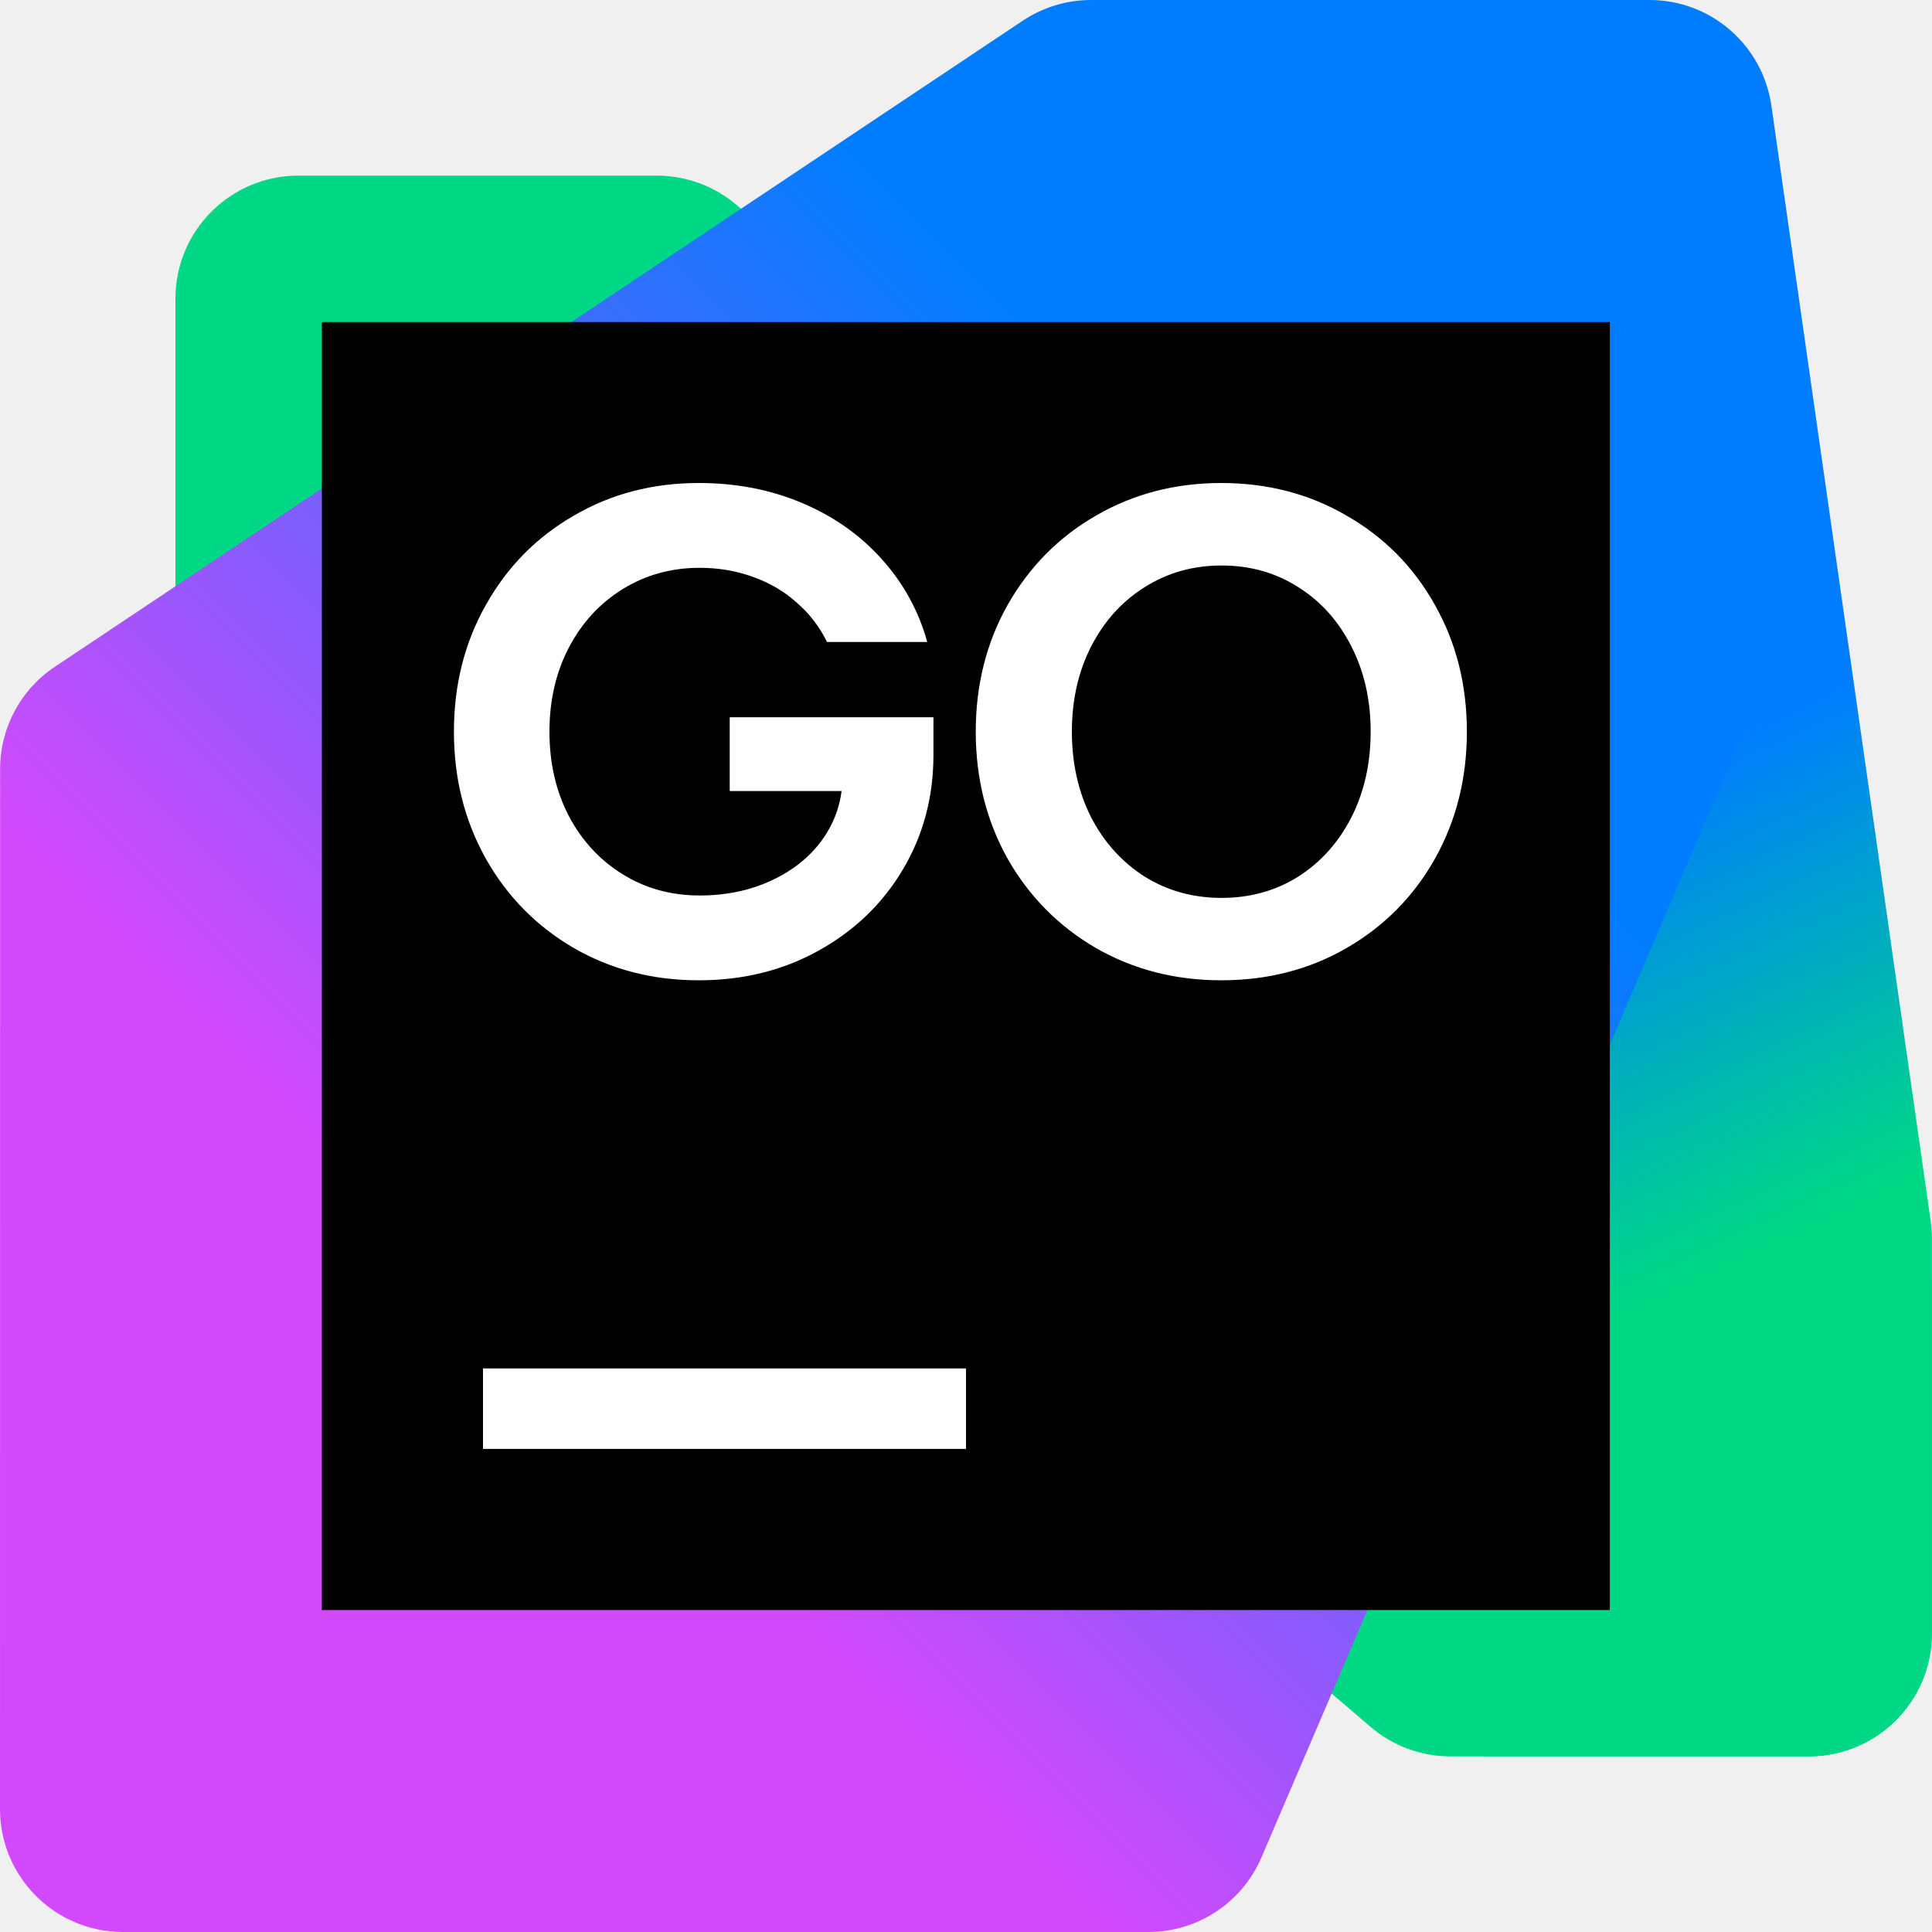
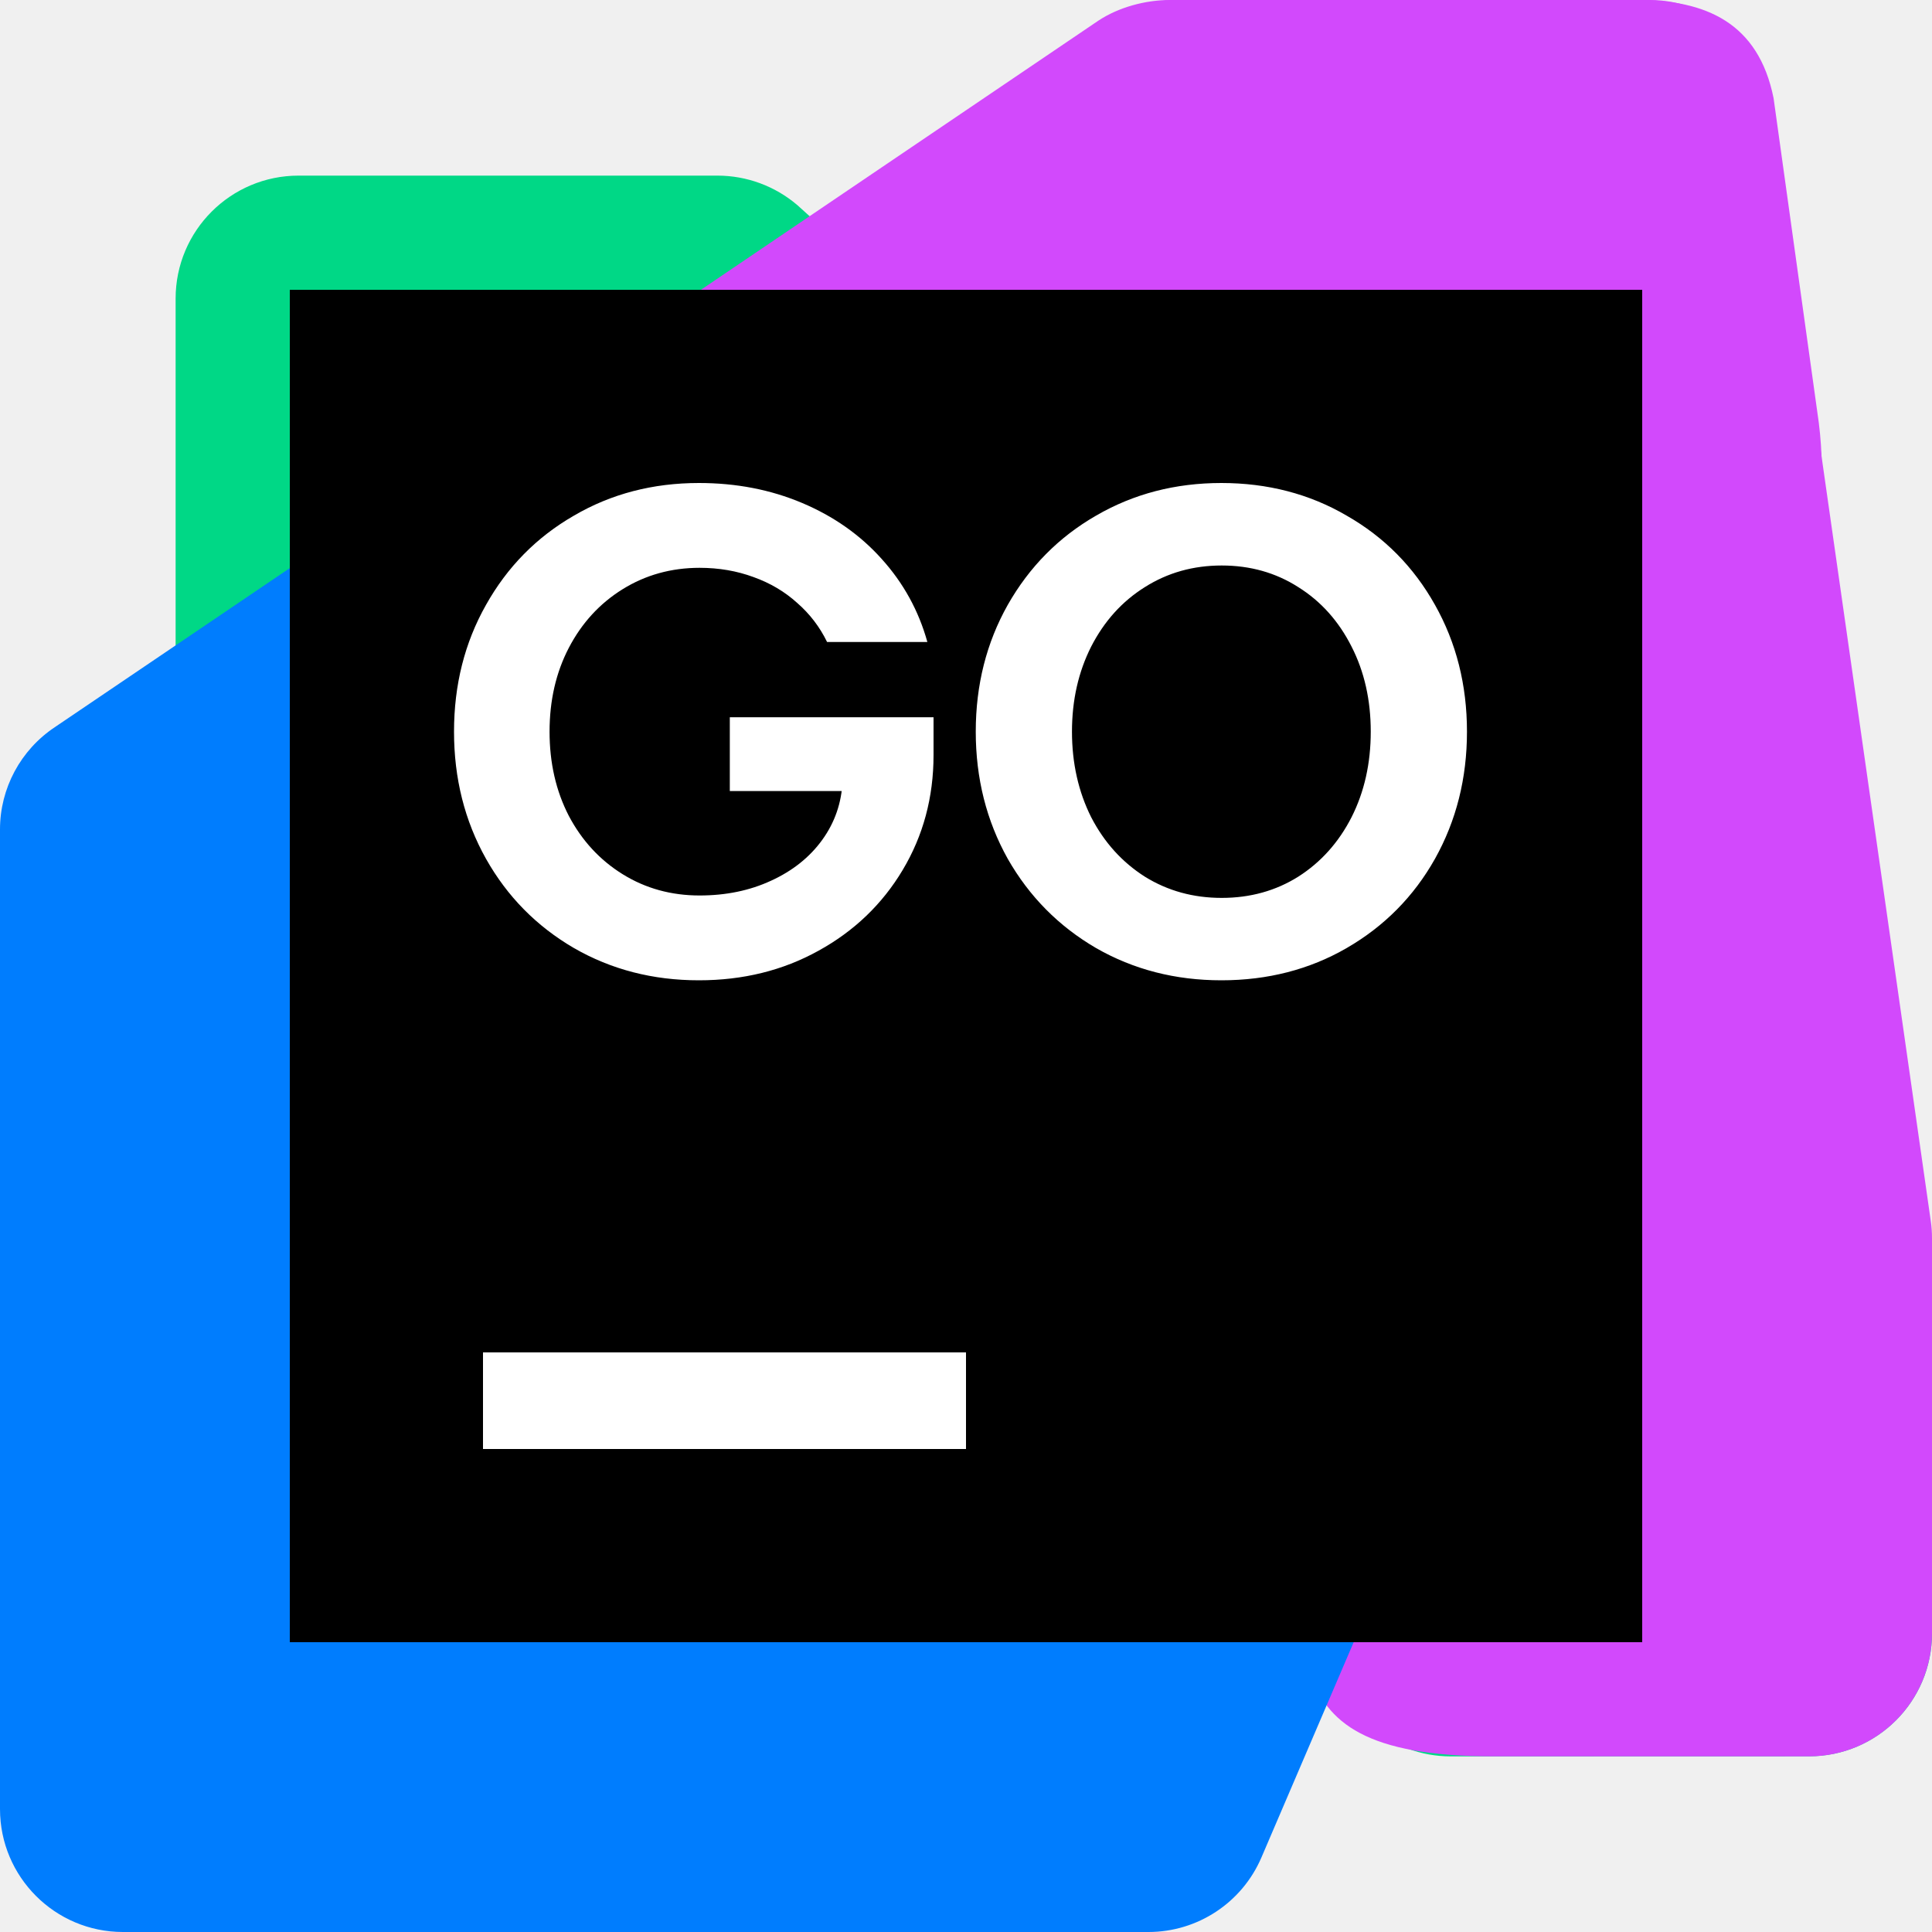
<svg xmlns="http://www.w3.org/2000/svg" width="20" height="20" viewBox="0 0 20 20" fill="none">
-   <g clip-path="url(#clip0_3917_59484)">
-     <path d="M15.015 18.182L18.726 18.181C19.429 18.181 19.998 17.612 19.998 16.909V13.313C19.998 12.941 19.836 12.588 19.554 12.347L7.629 2.125C7.398 1.927 7.104 1.818 6.8 1.818H3.089C2.386 1.818 1.816 2.388 1.816 3.091V6.687C1.816 7.059 1.979 7.412 2.261 7.654L14.186 17.875C14.417 18.073 14.711 18.182 15.015 18.182L15.015 18.182Z" fill="#00D886" />
-     <path d="M15.461 18.182H18.726C19.429 18.182 19.999 17.612 19.999 16.909V12.818C19.999 12.758 19.994 12.697 19.986 12.638L18.337 1.093C18.247 0.466 17.71 0 17.077 0H12.179C11.476 0 10.906 0.57 10.906 1.273L10.908 7.066C10.908 7.203 10.93 7.339 10.973 7.469L14.254 17.312C14.427 17.831 14.914 18.182 15.461 18.182H15.461Z" fill="url(#paint0_linear_3917_59484)" />
-     <path d="M1.273 20H11.888C12.397 20 12.857 19.697 13.058 19.229L18.079 7.513C18.147 7.355 18.182 7.184 18.182 7.011V1.273C18.182 0.57 17.612 0 16.909 0H11.295C11.043 0 10.797 0.075 10.588 0.214L0.567 6.903C0.213 7.139 0.001 7.536 0.001 7.961L0 18.727C0 19.43 0.57 20 1.273 20Z" fill="url(#paint1_linear_3917_59484)" />
-     <path d="M16.665 3.334H3.332V16.667H16.665V3.334Z" fill="black" />
-     <path d="M7.234 10.148C6.758 10.148 6.327 10.037 5.94 9.814C5.554 9.589 5.25 9.281 5.03 8.89C4.809 8.496 4.699 8.058 4.699 7.574C4.699 7.09 4.809 6.653 5.03 6.262C5.25 5.869 5.554 5.56 5.94 5.338C6.326 5.112 6.758 5 7.234 5C7.621 5 7.976 5.069 8.301 5.206C8.628 5.344 8.903 5.537 9.126 5.786C9.351 6.035 9.509 6.322 9.599 6.646H8.561C8.485 6.49 8.382 6.355 8.251 6.241C8.123 6.125 7.973 6.036 7.8 5.974C7.627 5.91 7.441 5.878 7.242 5.878C6.948 5.878 6.682 5.952 6.445 6.099C6.208 6.246 6.022 6.448 5.887 6.707C5.754 6.963 5.688 7.252 5.688 7.574C5.688 7.897 5.754 8.187 5.887 8.445C6.022 8.701 6.208 8.903 6.445 9.05C6.682 9.197 6.948 9.27 7.242 9.27C7.514 9.27 7.761 9.219 7.981 9.117C8.204 9.015 8.381 8.874 8.511 8.694C8.641 8.514 8.711 8.311 8.721 8.086L8.724 8.189H7.554V7.425H9.663V7.816C9.663 8.254 9.556 8.651 9.343 9.007C9.132 9.36 8.841 9.638 8.472 9.842C8.104 10.046 7.692 10.148 7.234 10.148V10.148ZM12.646 9.295C12.94 9.295 13.205 9.222 13.439 9.075C13.674 8.925 13.857 8.72 13.99 8.46C14.123 8.197 14.189 7.901 14.189 7.574C14.189 7.247 14.123 6.953 13.99 6.693C13.857 6.43 13.674 6.225 13.439 6.078C13.205 5.928 12.94 5.854 12.646 5.854C12.352 5.854 12.087 5.928 11.85 6.078C11.615 6.225 11.43 6.43 11.295 6.693C11.162 6.954 11.096 7.247 11.096 7.574C11.096 7.901 11.162 8.197 11.295 8.46C11.43 8.721 11.615 8.925 11.85 9.075C12.087 9.222 12.352 9.295 12.646 9.295ZM12.643 10.148C12.166 10.148 11.734 10.037 11.345 9.814C10.959 9.589 10.654 9.281 10.431 8.89C10.211 8.496 10.101 8.058 10.101 7.574C10.101 7.09 10.211 6.653 10.431 6.262C10.654 5.869 10.959 5.56 11.345 5.338C11.734 5.112 12.166 5 12.643 5C13.119 5 13.554 5.112 13.94 5.338C14.329 5.56 14.634 5.869 14.854 6.262C15.075 6.653 15.185 7.09 15.185 7.574C15.185 8.058 15.075 8.496 14.854 8.89C14.634 9.281 14.329 9.589 13.94 9.814C13.554 10.037 13.121 10.148 12.643 10.148Z" fill="white" />
-     <path d="M10 14.166H5V14.999H10V14.166Z" fill="white" />
+   <g clip-path="url(#clip0_438_3812)">
+     <path d="M15.017 18.182L18.728 18.181C19.431 18.181 20 17.612 20 16.909V13.313C20 12.941 19.838 12.588 19.556 12.347L8.256 2.125C8.025 1.927 7.731 1.818 7.427 1.818H3.091C2.388 1.818 1.818 2.388 1.818 3.091V6.687C1.818 7.059 1.981 7.412 2.263 7.654L14.188 17.875C14.419 18.073 14.713 18.182 15.017 18.182Z" fill="#00D886" />
+     <path d="M15.463 18.182H18.727C19.43 18.182 20 17.612 20 16.909V12.818C20 12.758 19.996 12.697 19.987 12.638L18.338 1.093C18.249 0.466 17.712 -5.5e-08 17.078 0L12.181 4.28336e-07C11.477 4.90002e-07 10.908 0.57 10.908 1.273L10.909 7.066C10.909 7.203 10.931 7.339 10.975 7.469L13.558 17.312C13.732 17.831 14.14 18.182 15.463 18.182Z" fill="#D249FC" />
+     <path d="M4.998 4.529L11.37 0.214C11.579 0.075 11.858 2.22503e-07 12.11 2.1167e-07L16.953 0C17.656 1.42742e-05 18.203 0.234 18.36 1.016L18.828 4.375C18.985 5.625 18.516 6.484 18.079 7.513L15.05 14.581L4.998 4.529Z" fill="#D249FC" />
+     <path d="M1.273 20C0.57 20 6.14504e-08 19.43 0 18.727L0 8.586C0 8.161 0.213 7.764 0.567 7.528L4.337 4.976L14.652 15.509L13.058 19.229C12.857 19.697 12.397 20 11.888 20H1.273Z" fill="#007DFE" />
+     <path d="M17 3H3V17H17V3Z" fill="black" />
+     <path d="M7.235 10.148C6.759 10.148 6.328 10.037 5.941 9.814C5.555 9.589 5.251 9.281 5.031 8.89C4.81 8.496 4.7 8.058 4.7 7.574C4.7 7.09 4.81 6.653 5.031 6.262C5.251 5.869 5.555 5.56 5.941 5.338C6.327 5.112 6.759 5 7.235 5C7.622 5 7.977 5.069 8.302 5.206C8.629 5.344 8.904 5.537 9.127 5.786C9.352 6.035 9.51 6.322 9.6 6.646H8.562C8.486 6.49 8.383 6.355 8.252 6.241C8.124 6.125 7.974 6.036 7.801 5.974C7.628 5.91 7.442 5.878 7.242 5.878C6.949 5.878 6.683 5.952 6.446 6.099C6.209 6.246 6.023 6.448 5.888 6.707C5.755 6.963 5.689 7.252 5.689 7.574C5.689 7.897 5.755 8.187 5.888 8.445C6.023 8.701 6.209 8.903 6.446 9.05C6.683 9.197 6.949 9.27 7.242 9.27C7.515 9.27 7.762 9.219 7.982 9.117C8.205 9.015 8.382 8.874 8.512 8.694C8.642 8.514 8.712 8.311 8.722 8.086L8.725 8.189H7.555V7.425H9.664V7.816C9.664 8.254 9.557 8.651 9.344 9.007C9.133 9.36 8.842 9.639 8.473 9.842C8.105 10.046 7.693 10.148 7.235 10.148ZM12.647 9.295C12.941 9.295 13.206 9.222 13.44 9.075C13.675 8.925 13.858 8.72 13.991 8.46C14.124 8.197 14.19 7.901 14.19 7.574C14.19 7.247 14.124 6.953 13.991 6.693C13.858 6.43 13.675 6.225 13.44 6.078C13.206 5.928 12.941 5.854 12.647 5.854C12.353 5.854 12.088 5.928 11.851 6.078C11.616 6.225 11.431 6.43 11.296 6.693C11.164 6.954 11.097 7.247 11.097 7.574C11.097 7.901 11.164 8.197 11.296 8.46C11.431 8.721 11.616 8.925 11.851 9.075C12.088 9.222 12.353 9.295 12.647 9.295ZM12.644 10.148C12.167 10.148 11.735 10.037 11.346 9.814C10.96 9.589 10.655 9.281 10.432 8.89C10.212 8.496 10.101 8.058 10.101 7.574C10.101 7.09 10.212 6.653 10.432 6.262C10.655 5.869 10.96 5.56 11.346 5.338C11.735 5.112 12.167 5 12.644 5C13.12 5 13.555 5.112 13.941 5.338C14.33 5.56 14.635 5.869 14.855 6.262C15.075 6.653 15.186 7.09 15.186 7.574C15.186 8.058 15.075 8.496 14.855 8.89C14.635 9.281 14.33 9.589 13.941 9.814C13.555 10.037 13.122 10.148 12.644 10.148Z" fill="white" />
+     <path d="M10 14H5V15H10V14Z" fill="white" />
  </g>
  <defs>
-     <linearGradient id="paint0_linear_3917_59484" x1="19.885" y1="16.889" x2="12.286" y2="0.499" gradientUnits="userSpaceOnUse">
-       <stop offset="0.24" stop-color="#00D886" />
-       <stop offset="0.51" stop-color="#007DFE" />
-     </linearGradient>
-     <linearGradient id="paint1_linear_3917_59484" x1="18.556" y1="1.369" x2="0.211" y2="19.714" gradientUnits="userSpaceOnUse">
-       <stop offset="0.27" stop-color="#007DFE" />
-       <stop offset="0.7" stop-color="#D249FC" />
-     </linearGradient>
-     <clipPath id="clip0_3917_59484">
+     <clipPath id="clip0_438_3812">
      <rect width="20" height="20" fill="white" />
    </clipPath>
  </defs>
</svg>
